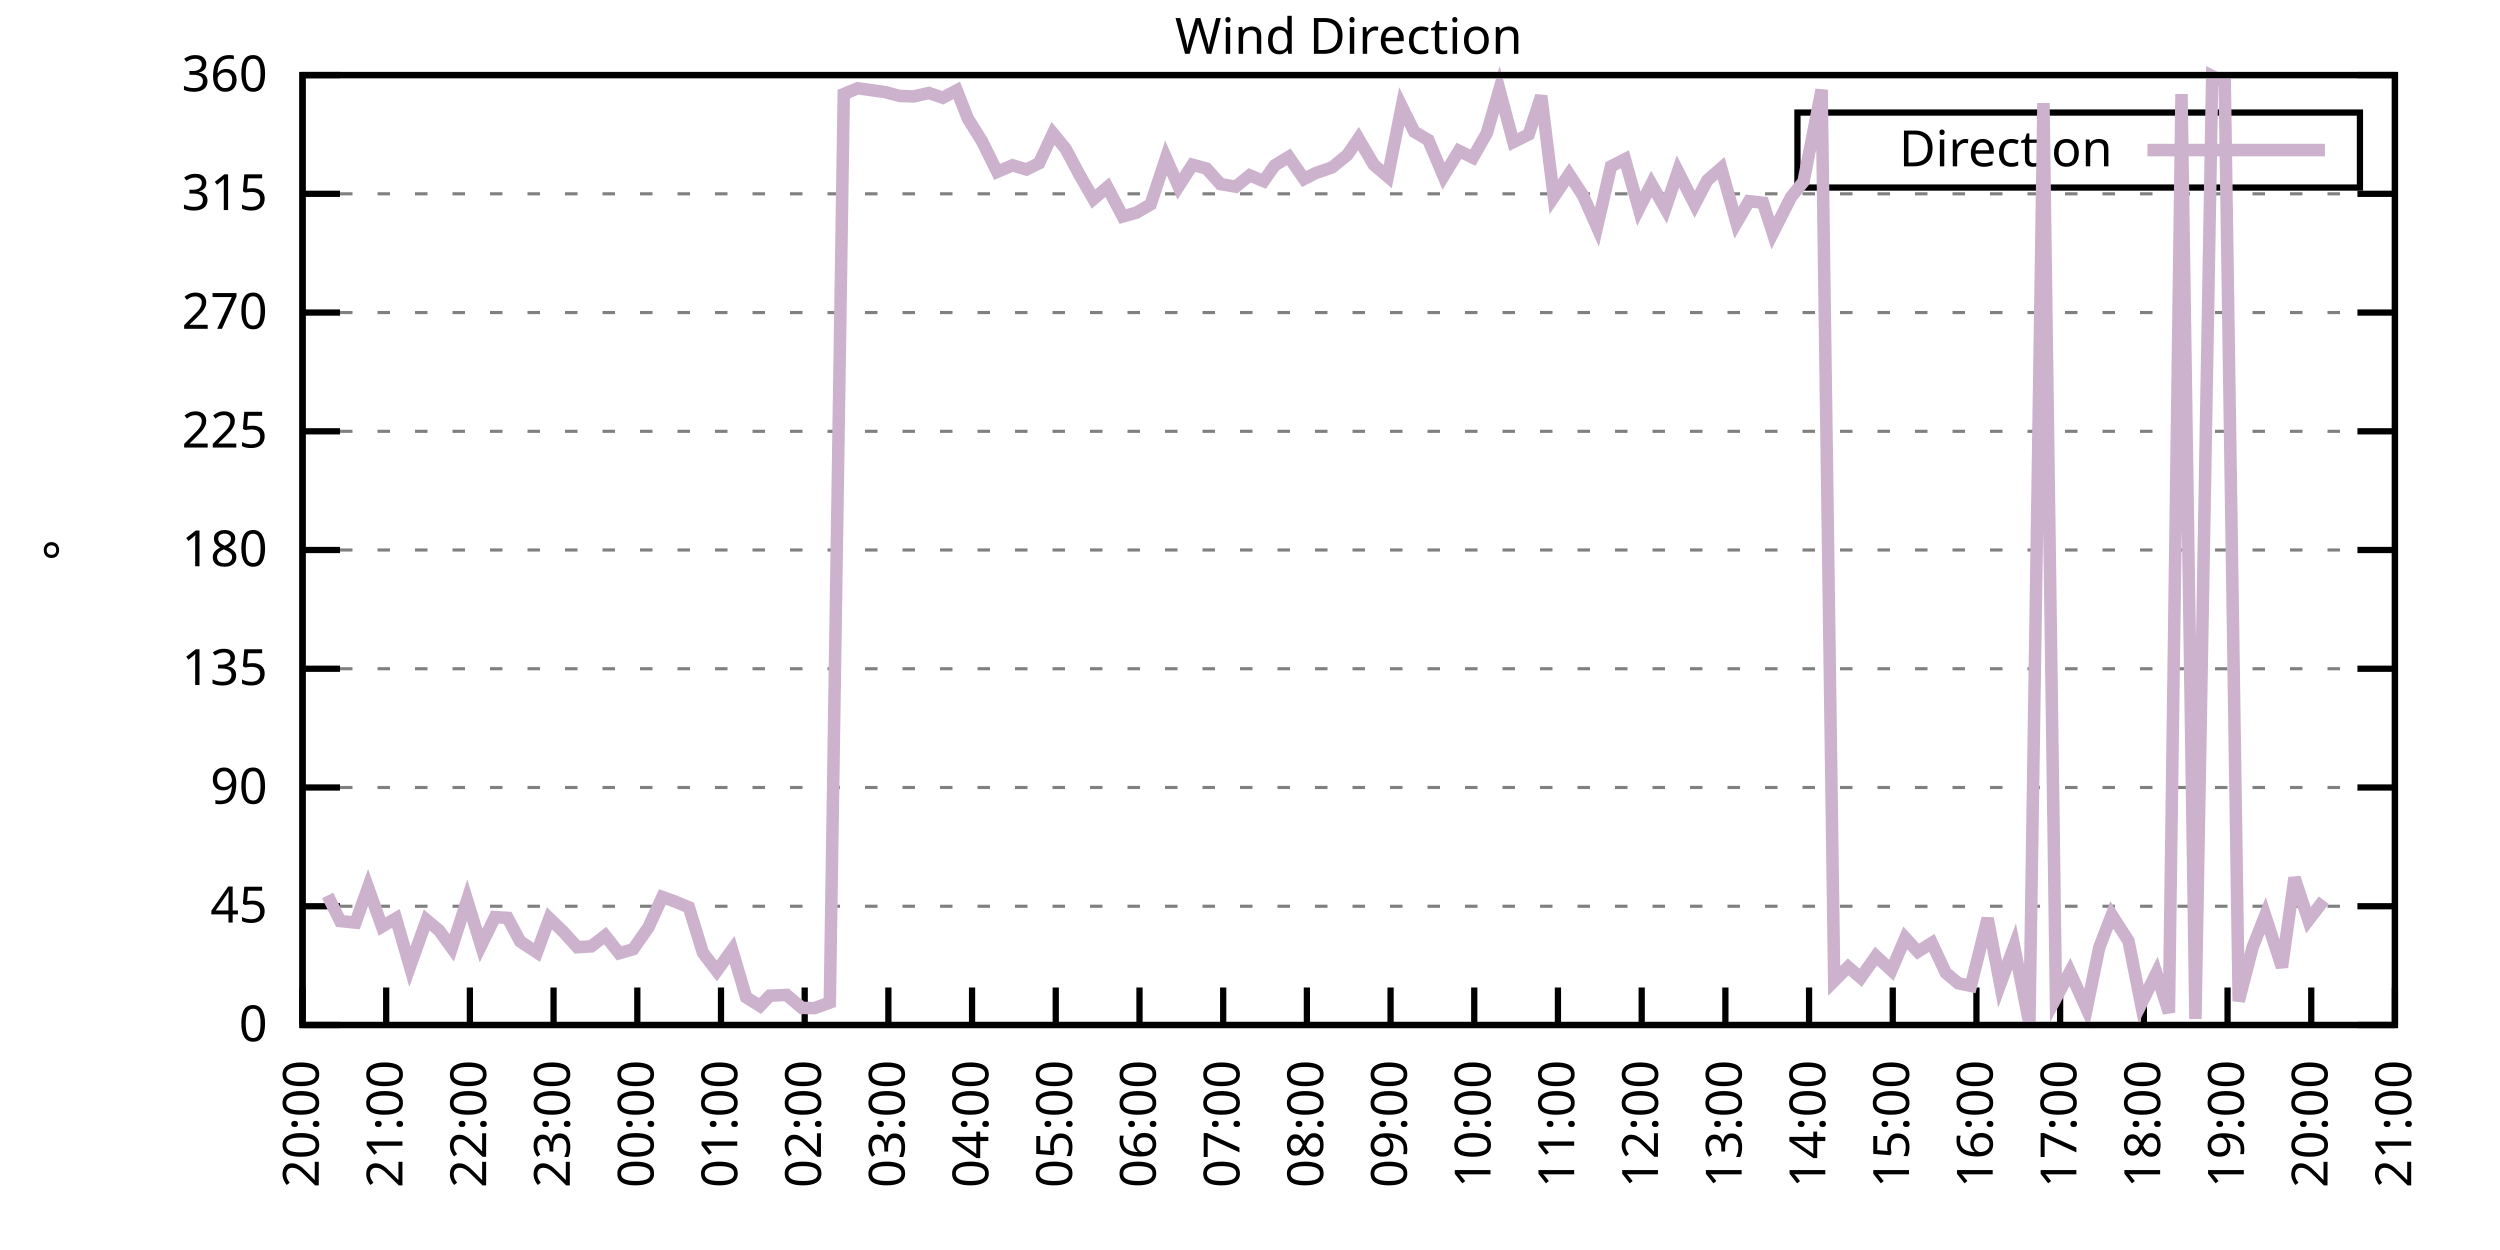
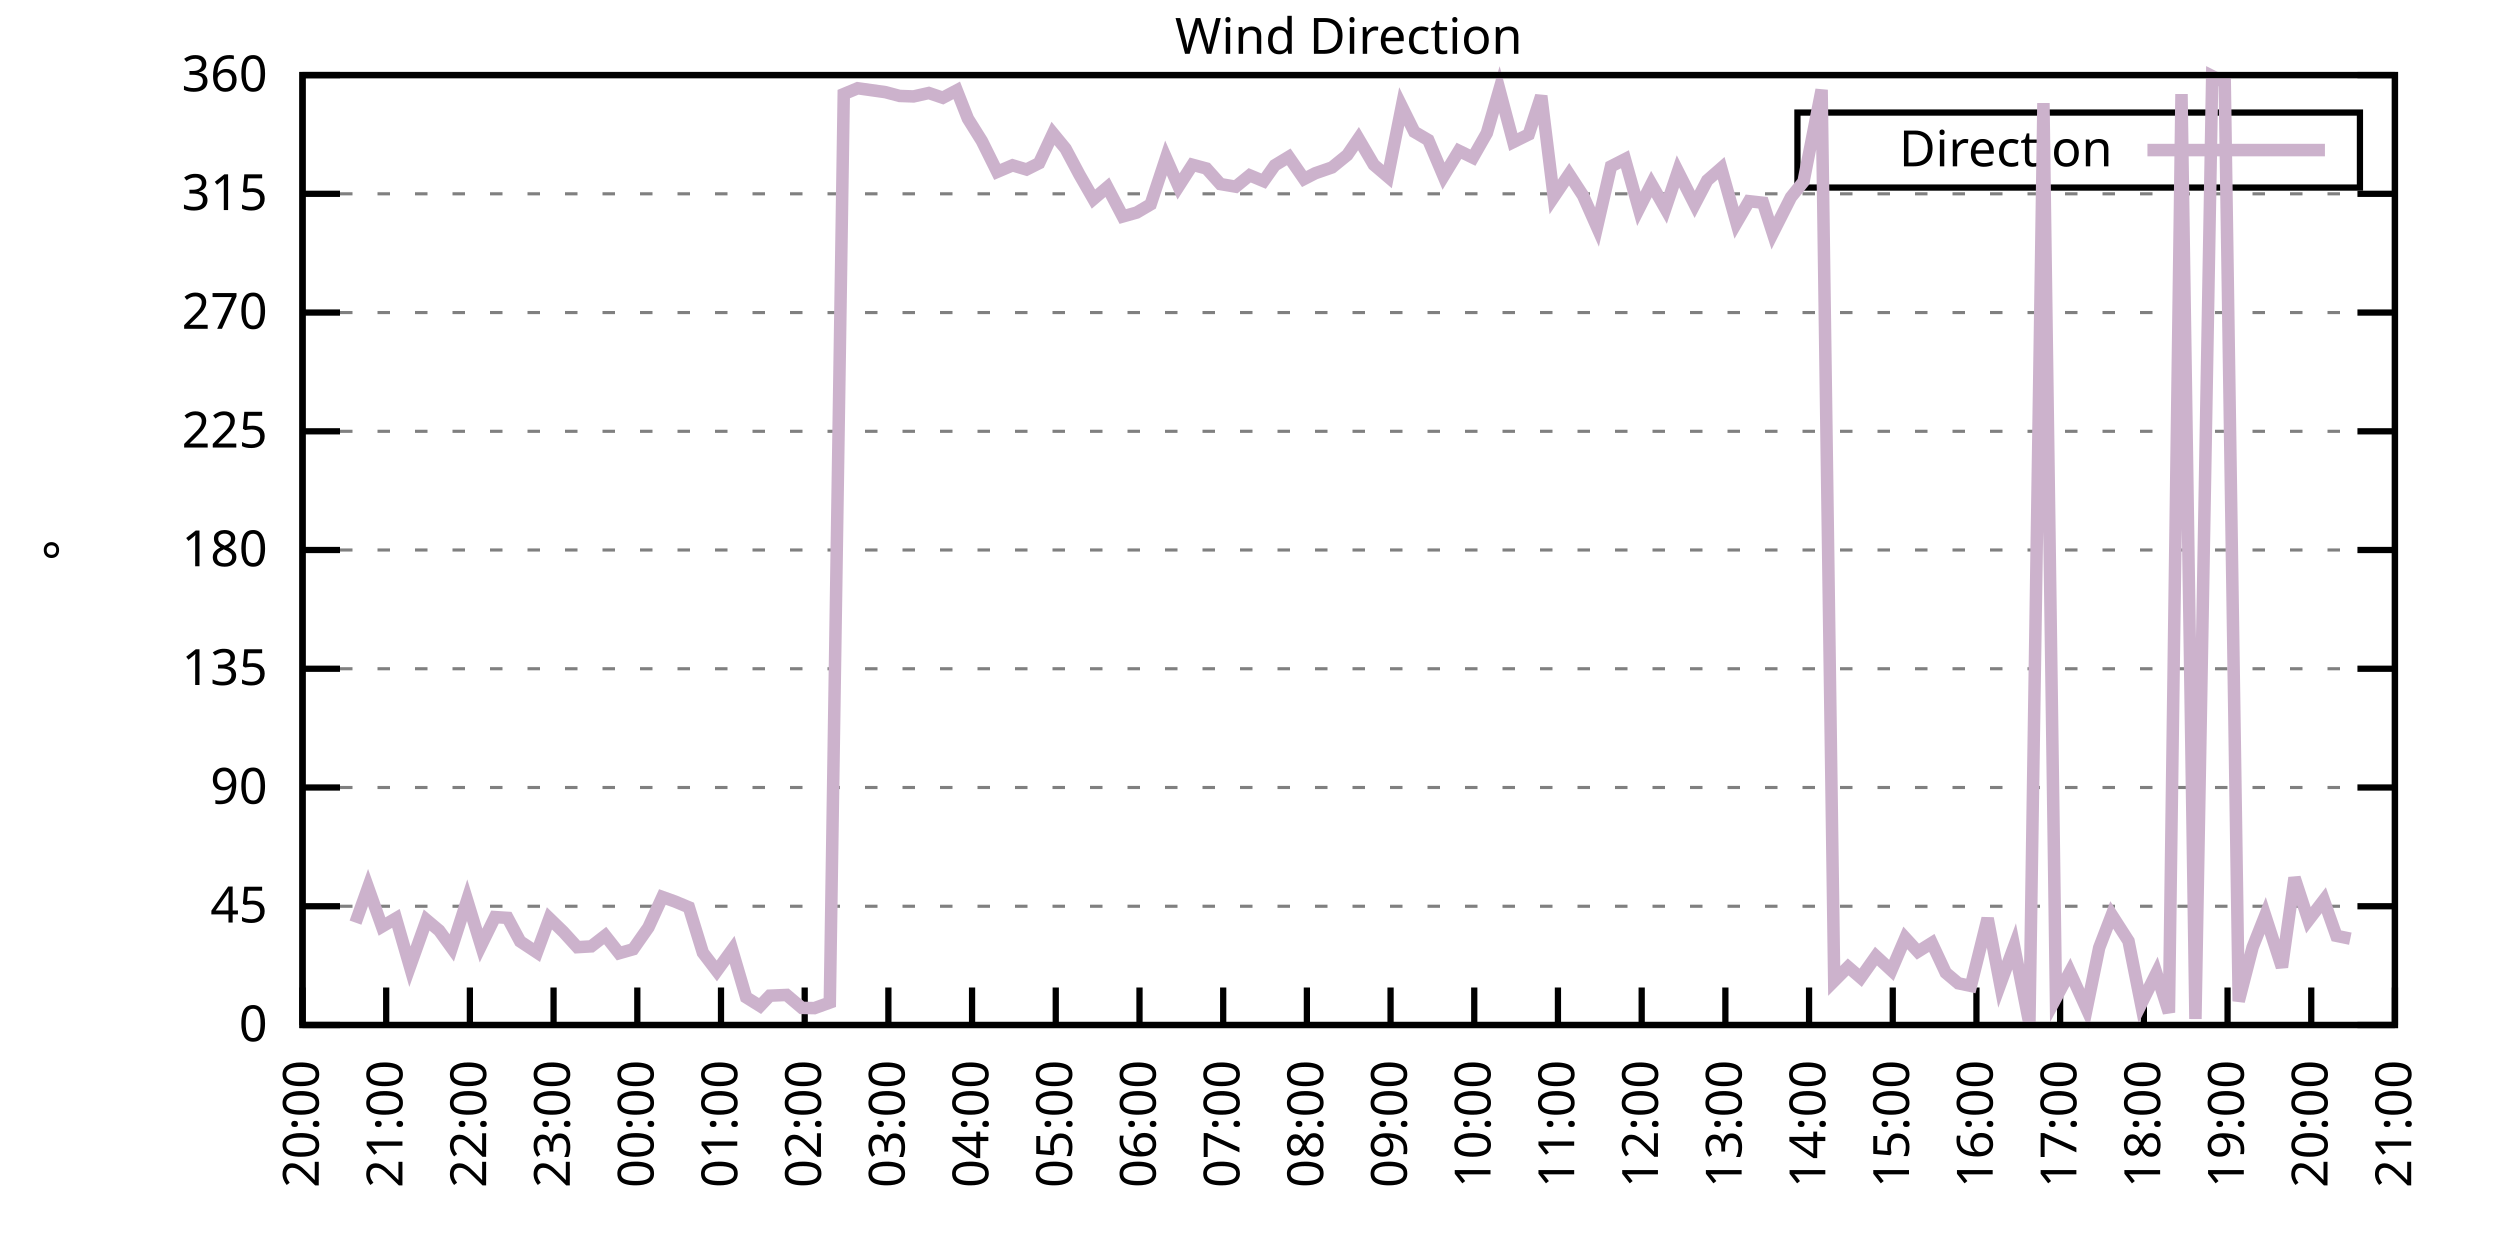
<svg xmlns="http://www.w3.org/2000/svg" xmlns:xlink="http://www.w3.org/1999/xlink" width="400" height="200" viewBox="0 0 400 200">
  <g id="gnuplot_canvas">
    <rect x="0" y="0" width="400" height="200" fill="none" />
    <defs>
      <circle id="gpDot" r="0.5" stroke-width="0.5" stroke="currentColor" />
      <path id="gpPt0" stroke-width="0.333" stroke="currentColor" d="M-1,0 h2 M0,-1 v2" />
      <path id="gpPt1" stroke-width="0.333" stroke="currentColor" d="M-1,-1 L1,1 M1,-1 L-1,1" />
      <path id="gpPt2" stroke-width="0.333" stroke="currentColor" d="M-1,0 L1,0 M0,-1 L0,1 M-1,-1 L1,1 M-1,1 L1,-1" />
      <rect id="gpPt3" stroke-width="0.333" stroke="currentColor" x="-1" y="-1" width="2" height="2" />
      <rect id="gpPt4" stroke-width="0.333" stroke="currentColor" fill="currentColor" x="-1" y="-1" width="2" height="2" />
      <circle id="gpPt5" stroke-width="0.333" stroke="currentColor" cx="0" cy="0" r="1" />
      <use xlink:href="#gpPt5" id="gpPt6" fill="currentColor" stroke="none" />
      <path id="gpPt7" stroke-width="0.333" stroke="currentColor" d="M0,-1.33 L-1.33,0.67 L1.33,0.67 z" />
      <use xlink:href="#gpPt7" id="gpPt8" fill="currentColor" stroke="none" />
      <use xlink:href="#gpPt7" id="gpPt9" stroke="currentColor" transform="rotate(180)" />
      <use xlink:href="#gpPt9" id="gpPt10" fill="currentColor" stroke="none" />
      <use xlink:href="#gpPt3" id="gpPt11" stroke="currentColor" transform="rotate(45)" />
      <use xlink:href="#gpPt11" id="gpPt12" fill="currentColor" stroke="none" />
      <path id="gpPt13" stroke-width="0.333" stroke="currentColor" d="M0,1.330 L1.265,0.411 L0.782,-1.067 L-0.782,-1.076 L-1.265,0.411 z" />
      <use xlink:href="#gpPt13" id="gpPt14" fill="currentColor" stroke="none" />
      <filter id="textbox" filterUnits="objectBoundingBox" x="0" y="0" height="1" width="1">
        <feFlood flood-color="white" flood-opacity="1" result="bgnd" />
        <feComposite in="SourceGraphic" in2="bgnd" operator="atop" />
      </filter>
      <filter id="greybox" filterUnits="objectBoundingBox" x="0" y="0" height="1" width="1">
        <feFlood flood-color="lightgrey" flood-opacity="1" result="grey" />
        <feComposite in="SourceGraphic" in2="grey" operator="atop" />
      </filter>
    </defs>
    <g fill="none" color="white" stroke="currentColor" stroke-width="1.00" stroke-linecap="butt" stroke-linejoin="miter">
</g>
    <g fill="none" color="black" stroke="currentColor" stroke-width="1.00" stroke-linecap="butt" stroke-linejoin="miter">
      <g stroke="none" shape-rendering="crispEdges">
        <polygon fill="rgb(255, 255, 255)" points="48.40,164.00 383.18,164.00 383.18,12.02 48.40,12.02 " />
      </g>
    </g>
    <g fill="none" color="black" stroke="currentColor" stroke-width="1.00" stroke-linecap="butt" stroke-linejoin="miter">
</g>
    <g fill="none" color="black" stroke="black" stroke-width="0.50" stroke-linecap="butt" stroke-linejoin="miter">
</g>
    <g fill="none" color="gray" stroke="currentColor" stroke-width="0.50" stroke-linecap="butt" stroke-linejoin="miter">
      <path stroke="gray" stroke-dasharray="2,4" class="gridline" d="M48.40,164.00 L383.19,164.00  " />
    </g>
    <g fill="none" color="gray" stroke="gray" stroke-width="1.00" stroke-linecap="butt" stroke-linejoin="miter">
</g>
    <g fill="none" color="black" stroke="currentColor" stroke-width="1.00" stroke-linecap="butt" stroke-linejoin="miter">
      <path stroke="black" d="M48.40,164.00 L54.40,164.00 M383.19,164.00 L377.19,164.00  " />
      <g transform="translate(42.80,166.60)" stroke="none" fill="black" font-family="Sans" font-size="8.00" text-anchor="end">
        <text>
          <tspan font-family="Sans"> 0</tspan>
        </text>
      </g>
    </g>
    <g fill="none" color="black" stroke="currentColor" stroke-width="1.00" stroke-linecap="butt" stroke-linejoin="miter">
</g>
    <g fill="none" color="black" stroke="black" stroke-width="0.50" stroke-linecap="butt" stroke-linejoin="miter">
</g>
    <g fill="none" color="gray" stroke="currentColor" stroke-width="0.50" stroke-linecap="butt" stroke-linejoin="miter">
      <path stroke="gray" stroke-dasharray="2,4" class="gridline" d="M48.40,145.00 L383.19,145.00  " />
    </g>
    <g fill="none" color="gray" stroke="gray" stroke-width="1.00" stroke-linecap="butt" stroke-linejoin="miter">
</g>
    <g fill="none" color="black" stroke="currentColor" stroke-width="1.00" stroke-linecap="butt" stroke-linejoin="miter">
      <path stroke="black" d="M48.40,145.00 L54.40,145.00 M383.19,145.00 L377.19,145.00  " />
      <g transform="translate(42.80,147.60)" stroke="none" fill="black" font-family="Sans" font-size="8.00" text-anchor="end">
        <text>
          <tspan font-family="Sans"> 45</tspan>
        </text>
      </g>
    </g>
    <g fill="none" color="black" stroke="currentColor" stroke-width="1.00" stroke-linecap="butt" stroke-linejoin="miter">
</g>
    <g fill="none" color="black" stroke="black" stroke-width="0.50" stroke-linecap="butt" stroke-linejoin="miter">
</g>
    <g fill="none" color="gray" stroke="currentColor" stroke-width="0.50" stroke-linecap="butt" stroke-linejoin="miter">
      <path stroke="gray" stroke-dasharray="2,4" class="gridline" d="M48.40,126.00 L383.19,126.00  " />
    </g>
    <g fill="none" color="gray" stroke="gray" stroke-width="1.00" stroke-linecap="butt" stroke-linejoin="miter">
</g>
    <g fill="none" color="black" stroke="currentColor" stroke-width="1.00" stroke-linecap="butt" stroke-linejoin="miter">
      <path stroke="black" d="M48.40,126.00 L54.40,126.00 M383.19,126.00 L377.19,126.00  " />
      <g transform="translate(42.80,128.60)" stroke="none" fill="black" font-family="Sans" font-size="8.00" text-anchor="end">
        <text>
          <tspan font-family="Sans"> 90</tspan>
        </text>
      </g>
    </g>
    <g fill="none" color="black" stroke="currentColor" stroke-width="1.00" stroke-linecap="butt" stroke-linejoin="miter">
</g>
    <g fill="none" color="black" stroke="black" stroke-width="0.50" stroke-linecap="butt" stroke-linejoin="miter">
</g>
    <g fill="none" color="gray" stroke="currentColor" stroke-width="0.50" stroke-linecap="butt" stroke-linejoin="miter">
      <path stroke="gray" stroke-dasharray="2,4" class="gridline" d="M48.40,107.00 L383.19,107.00  " />
    </g>
    <g fill="none" color="gray" stroke="gray" stroke-width="1.00" stroke-linecap="butt" stroke-linejoin="miter">
</g>
    <g fill="none" color="black" stroke="currentColor" stroke-width="1.00" stroke-linecap="butt" stroke-linejoin="miter">
      <path stroke="black" d="M48.40,107.00 L54.40,107.00 M383.19,107.00 L377.19,107.00  " />
      <g transform="translate(42.80,109.60)" stroke="none" fill="black" font-family="Sans" font-size="8.00" text-anchor="end">
        <text>
          <tspan font-family="Sans"> 135</tspan>
        </text>
      </g>
    </g>
    <g fill="none" color="black" stroke="currentColor" stroke-width="1.00" stroke-linecap="butt" stroke-linejoin="miter">
</g>
    <g fill="none" color="black" stroke="black" stroke-width="0.50" stroke-linecap="butt" stroke-linejoin="miter">
</g>
    <g fill="none" color="gray" stroke="currentColor" stroke-width="0.50" stroke-linecap="butt" stroke-linejoin="miter">
      <path stroke="gray" stroke-dasharray="2,4" class="gridline" d="M48.40,88.00 L383.19,88.00  " />
    </g>
    <g fill="none" color="gray" stroke="gray" stroke-width="1.00" stroke-linecap="butt" stroke-linejoin="miter">
</g>
    <g fill="none" color="black" stroke="currentColor" stroke-width="1.00" stroke-linecap="butt" stroke-linejoin="miter">
      <path stroke="black" d="M48.40,88.00 L54.40,88.00 M383.19,88.00 L377.19,88.00  " />
      <g transform="translate(42.80,90.60)" stroke="none" fill="black" font-family="Sans" font-size="8.00" text-anchor="end">
        <text>
          <tspan font-family="Sans"> 180</tspan>
        </text>
      </g>
    </g>
    <g fill="none" color="black" stroke="currentColor" stroke-width="1.00" stroke-linecap="butt" stroke-linejoin="miter">
</g>
    <g fill="none" color="black" stroke="black" stroke-width="0.50" stroke-linecap="butt" stroke-linejoin="miter">
</g>
    <g fill="none" color="gray" stroke="currentColor" stroke-width="0.50" stroke-linecap="butt" stroke-linejoin="miter">
      <path stroke="gray" stroke-dasharray="2,4" class="gridline" d="M48.40,69.01 L383.19,69.01  " />
    </g>
    <g fill="none" color="gray" stroke="gray" stroke-width="1.00" stroke-linecap="butt" stroke-linejoin="miter">
</g>
    <g fill="none" color="black" stroke="currentColor" stroke-width="1.00" stroke-linecap="butt" stroke-linejoin="miter">
      <path stroke="black" d="M48.40,69.01 L54.40,69.01 M383.19,69.01 L377.19,69.01  " />
      <g transform="translate(42.80,71.61)" stroke="none" fill="black" font-family="Sans" font-size="8.00" text-anchor="end">
        <text>
          <tspan font-family="Sans"> 225</tspan>
        </text>
      </g>
    </g>
    <g fill="none" color="black" stroke="currentColor" stroke-width="1.00" stroke-linecap="butt" stroke-linejoin="miter">
</g>
    <g fill="none" color="black" stroke="black" stroke-width="0.50" stroke-linecap="butt" stroke-linejoin="miter">
</g>
    <g fill="none" color="gray" stroke="currentColor" stroke-width="0.50" stroke-linecap="butt" stroke-linejoin="miter">
      <path stroke="gray" stroke-dasharray="2,4" class="gridline" d="M48.40,50.01 L383.19,50.01  " />
    </g>
    <g fill="none" color="gray" stroke="gray" stroke-width="1.00" stroke-linecap="butt" stroke-linejoin="miter">
</g>
    <g fill="none" color="black" stroke="currentColor" stroke-width="1.00" stroke-linecap="butt" stroke-linejoin="miter">
      <path stroke="black" d="M48.40,50.01 L54.40,50.01 M383.19,50.01 L377.19,50.01  " />
      <g transform="translate(42.80,52.61)" stroke="none" fill="black" font-family="Sans" font-size="8.00" text-anchor="end">
        <text>
          <tspan font-family="Sans"> 270</tspan>
        </text>
      </g>
    </g>
    <g fill="none" color="black" stroke="currentColor" stroke-width="1.00" stroke-linecap="butt" stroke-linejoin="miter">
</g>
    <g fill="none" color="black" stroke="black" stroke-width="0.50" stroke-linecap="butt" stroke-linejoin="miter">
</g>
    <g fill="none" color="gray" stroke="currentColor" stroke-width="0.50" stroke-linecap="butt" stroke-linejoin="miter">
      <path stroke="gray" stroke-dasharray="2,4" class="gridline" d="M48.40,31.01 L383.19,31.01  " />
    </g>
    <g fill="none" color="gray" stroke="gray" stroke-width="1.00" stroke-linecap="butt" stroke-linejoin="miter">
</g>
    <g fill="none" color="black" stroke="currentColor" stroke-width="1.00" stroke-linecap="butt" stroke-linejoin="miter">
      <path stroke="black" d="M48.40,31.01 L54.40,31.01 M383.19,31.01 L377.19,31.01  " />
      <g transform="translate(42.80,33.61)" stroke="none" fill="black" font-family="Sans" font-size="8.00" text-anchor="end">
        <text>
          <tspan font-family="Sans"> 315</tspan>
        </text>
      </g>
    </g>
    <g fill="none" color="black" stroke="currentColor" stroke-width="1.00" stroke-linecap="butt" stroke-linejoin="miter">
</g>
    <g fill="none" color="black" stroke="black" stroke-width="0.50" stroke-linecap="butt" stroke-linejoin="miter">
</g>
    <g fill="none" color="gray" stroke="currentColor" stroke-width="0.50" stroke-linecap="butt" stroke-linejoin="miter">
      <path stroke="gray" stroke-dasharray="2,4" class="gridline" d="M48.40,12.01 L383.19,12.01  " />
    </g>
    <g fill="none" color="gray" stroke="gray" stroke-width="1.00" stroke-linecap="butt" stroke-linejoin="miter">
</g>
    <g fill="none" color="black" stroke="currentColor" stroke-width="1.00" stroke-linecap="butt" stroke-linejoin="miter">
      <path stroke="black" d="M48.40,12.01 L54.40,12.01 M383.19,12.01 L377.19,12.01  " />
      <g transform="translate(42.80,14.61)" stroke="none" fill="black" font-family="Sans" font-size="8.00" text-anchor="end">
        <text>
          <tspan font-family="Sans"> 360</tspan>
        </text>
      </g>
    </g>
    <g fill="none" color="black" stroke="currentColor" stroke-width="1.00" stroke-linecap="butt" stroke-linejoin="miter">
      <path stroke="black" d="M48.40,164.00 L48.40,158.00  " />
      <g transform="translate(51.00,169.60) rotate(270.00)" stroke="none" fill="black" font-family="Sans" font-size="8.00" text-anchor="end">
        <text>
          <tspan font-family="Sans">20:00</tspan>
        </text>
      </g>
    </g>
    <g fill="none" color="black" stroke="currentColor" stroke-width="1.00" stroke-linecap="butt" stroke-linejoin="miter">
      <path stroke="black" d="M61.79,164.00 L61.79,158.00  " />
      <g transform="translate(64.39,169.60) rotate(270.00)" stroke="none" fill="black" font-family="Sans" font-size="8.00" text-anchor="end">
        <text>
          <tspan font-family="Sans">21:00</tspan>
        </text>
      </g>
    </g>
    <g fill="none" color="black" stroke="currentColor" stroke-width="1.00" stroke-linecap="butt" stroke-linejoin="miter">
      <path stroke="black" d="M75.18,164.00 L75.18,158.00  " />
      <g transform="translate(77.78,169.60) rotate(270.00)" stroke="none" fill="black" font-family="Sans" font-size="8.00" text-anchor="end">
        <text>
          <tspan font-family="Sans">22:00</tspan>
        </text>
      </g>
    </g>
    <g fill="none" color="black" stroke="currentColor" stroke-width="1.00" stroke-linecap="butt" stroke-linejoin="miter">
      <path stroke="black" d="M88.57,164.00 L88.57,158.00  " />
      <g transform="translate(91.17,169.60) rotate(270.00)" stroke="none" fill="black" font-family="Sans" font-size="8.00" text-anchor="end">
        <text>
          <tspan font-family="Sans">23:00</tspan>
        </text>
      </g>
    </g>
    <g fill="none" color="black" stroke="currentColor" stroke-width="1.00" stroke-linecap="butt" stroke-linejoin="miter">
      <path stroke="black" d="M101.97,164.00 L101.97,158.00  " />
      <g transform="translate(104.57,169.60) rotate(270.00)" stroke="none" fill="black" font-family="Sans" font-size="8.00" text-anchor="end">
        <text>
          <tspan font-family="Sans">00:00</tspan>
        </text>
      </g>
    </g>
    <g fill="none" color="black" stroke="currentColor" stroke-width="1.00" stroke-linecap="butt" stroke-linejoin="miter">
      <path stroke="black" d="M115.36,164.00 L115.36,158.00  " />
      <g transform="translate(117.96,169.60) rotate(270.00)" stroke="none" fill="black" font-family="Sans" font-size="8.00" text-anchor="end">
        <text>
          <tspan font-family="Sans">01:00</tspan>
        </text>
      </g>
    </g>
    <g fill="none" color="black" stroke="currentColor" stroke-width="1.00" stroke-linecap="butt" stroke-linejoin="miter">
      <path stroke="black" d="M128.75,164.00 L128.75,158.00  " />
      <g transform="translate(131.35,169.60) rotate(270.00)" stroke="none" fill="black" font-family="Sans" font-size="8.00" text-anchor="end">
        <text>
          <tspan font-family="Sans">02:00</tspan>
        </text>
      </g>
    </g>
    <g fill="none" color="black" stroke="currentColor" stroke-width="1.00" stroke-linecap="butt" stroke-linejoin="miter">
      <path stroke="black" d="M142.14,164.00 L142.14,158.00  " />
      <g transform="translate(144.74,169.60) rotate(270.00)" stroke="none" fill="black" font-family="Sans" font-size="8.00" text-anchor="end">
        <text>
          <tspan font-family="Sans">03:00</tspan>
        </text>
      </g>
    </g>
    <g fill="none" color="black" stroke="currentColor" stroke-width="1.00" stroke-linecap="butt" stroke-linejoin="miter">
      <path stroke="black" d="M155.53,164.00 L155.53,158.00  " />
      <g transform="translate(158.13,169.60) rotate(270.00)" stroke="none" fill="black" font-family="Sans" font-size="8.00" text-anchor="end">
        <text>
          <tspan font-family="Sans">04:00</tspan>
        </text>
      </g>
    </g>
    <g fill="none" color="black" stroke="currentColor" stroke-width="1.00" stroke-linecap="butt" stroke-linejoin="miter">
      <path stroke="black" d="M168.92,164.00 L168.92,158.00  " />
      <g transform="translate(171.52,169.60) rotate(270.00)" stroke="none" fill="black" font-family="Sans" font-size="8.00" text-anchor="end">
        <text>
          <tspan font-family="Sans">05:00</tspan>
        </text>
      </g>
    </g>
    <g fill="none" color="black" stroke="currentColor" stroke-width="1.00" stroke-linecap="butt" stroke-linejoin="miter">
      <path stroke="black" d="M182.32,164.00 L182.32,158.00  " />
      <g transform="translate(184.92,169.60) rotate(270.00)" stroke="none" fill="black" font-family="Sans" font-size="8.00" text-anchor="end">
        <text>
          <tspan font-family="Sans">06:00</tspan>
        </text>
      </g>
    </g>
    <g fill="none" color="black" stroke="currentColor" stroke-width="1.00" stroke-linecap="butt" stroke-linejoin="miter">
      <path stroke="black" d="M195.71,164.00 L195.71,158.00  " />
      <g transform="translate(198.31,169.60) rotate(270.00)" stroke="none" fill="black" font-family="Sans" font-size="8.00" text-anchor="end">
        <text>
          <tspan font-family="Sans">07:00</tspan>
        </text>
      </g>
    </g>
    <g fill="none" color="black" stroke="currentColor" stroke-width="1.00" stroke-linecap="butt" stroke-linejoin="miter">
      <path stroke="black" d="M209.10,164.00 L209.10,158.00  " />
      <g transform="translate(211.70,169.60) rotate(270.00)" stroke="none" fill="black" font-family="Sans" font-size="8.00" text-anchor="end">
        <text>
          <tspan font-family="Sans">08:00</tspan>
        </text>
      </g>
    </g>
    <g fill="none" color="black" stroke="currentColor" stroke-width="1.00" stroke-linecap="butt" stroke-linejoin="miter">
      <path stroke="black" d="M222.49,164.00 L222.49,158.00  " />
      <g transform="translate(225.09,169.60) rotate(270.00)" stroke="none" fill="black" font-family="Sans" font-size="8.00" text-anchor="end">
        <text>
          <tspan font-family="Sans">09:00</tspan>
        </text>
      </g>
    </g>
    <g fill="none" color="black" stroke="currentColor" stroke-width="1.00" stroke-linecap="butt" stroke-linejoin="miter">
      <path stroke="black" d="M235.88,164.00 L235.88,158.00  " />
      <g transform="translate(238.48,169.60) rotate(270.00)" stroke="none" fill="black" font-family="Sans" font-size="8.00" text-anchor="end">
        <text>
          <tspan font-family="Sans">10:00</tspan>
        </text>
      </g>
    </g>
    <g fill="none" color="black" stroke="currentColor" stroke-width="1.00" stroke-linecap="butt" stroke-linejoin="miter">
      <path stroke="black" d="M249.27,164.00 L249.27,158.00  " />
      <g transform="translate(251.87,169.60) rotate(270.00)" stroke="none" fill="black" font-family="Sans" font-size="8.00" text-anchor="end">
        <text>
          <tspan font-family="Sans">11:00</tspan>
        </text>
      </g>
    </g>
    <g fill="none" color="black" stroke="currentColor" stroke-width="1.00" stroke-linecap="butt" stroke-linejoin="miter">
      <path stroke="black" d="M262.67,164.00 L262.67,158.00  " />
      <g transform="translate(265.27,169.60) rotate(270.00)" stroke="none" fill="black" font-family="Sans" font-size="8.00" text-anchor="end">
        <text>
          <tspan font-family="Sans">12:00</tspan>
        </text>
      </g>
    </g>
    <g fill="none" color="black" stroke="currentColor" stroke-width="1.00" stroke-linecap="butt" stroke-linejoin="miter">
      <path stroke="black" d="M276.06,164.00 L276.06,158.00  " />
      <g transform="translate(278.66,169.60) rotate(270.00)" stroke="none" fill="black" font-family="Sans" font-size="8.00" text-anchor="end">
        <text>
          <tspan font-family="Sans">13:00</tspan>
        </text>
      </g>
    </g>
    <g fill="none" color="black" stroke="currentColor" stroke-width="1.00" stroke-linecap="butt" stroke-linejoin="miter">
      <path stroke="black" d="M289.45,164.00 L289.45,158.00  " />
      <g transform="translate(292.05,169.60) rotate(270.00)" stroke="none" fill="black" font-family="Sans" font-size="8.00" text-anchor="end">
        <text>
          <tspan font-family="Sans">14:00</tspan>
        </text>
      </g>
    </g>
    <g fill="none" color="black" stroke="currentColor" stroke-width="1.00" stroke-linecap="butt" stroke-linejoin="miter">
      <path stroke="black" d="M302.84,164.00 L302.84,158.00  " />
      <g transform="translate(305.44,169.60) rotate(270.00)" stroke="none" fill="black" font-family="Sans" font-size="8.00" text-anchor="end">
        <text>
          <tspan font-family="Sans">15:00</tspan>
        </text>
      </g>
    </g>
    <g fill="none" color="black" stroke="currentColor" stroke-width="1.00" stroke-linecap="butt" stroke-linejoin="miter">
      <path stroke="black" d="M316.23,164.00 L316.23,158.00  " />
      <g transform="translate(318.83,169.60) rotate(270.00)" stroke="none" fill="black" font-family="Sans" font-size="8.00" text-anchor="end">
        <text>
          <tspan font-family="Sans">16:00</tspan>
        </text>
      </g>
    </g>
    <g fill="none" color="black" stroke="currentColor" stroke-width="1.00" stroke-linecap="butt" stroke-linejoin="miter">
      <path stroke="black" d="M329.62,164.00 L329.62,158.00  " />
      <g transform="translate(332.22,169.60) rotate(270.00)" stroke="none" fill="black" font-family="Sans" font-size="8.00" text-anchor="end">
        <text>
          <tspan font-family="Sans">17:00</tspan>
        </text>
      </g>
    </g>
    <g fill="none" color="black" stroke="currentColor" stroke-width="1.00" stroke-linecap="butt" stroke-linejoin="miter">
      <path stroke="black" d="M343.02,164.00 L343.02,158.00  " />
      <g transform="translate(345.62,169.60) rotate(270.00)" stroke="none" fill="black" font-family="Sans" font-size="8.00" text-anchor="end">
        <text>
          <tspan font-family="Sans">18:00</tspan>
        </text>
      </g>
    </g>
    <g fill="none" color="black" stroke="currentColor" stroke-width="1.00" stroke-linecap="butt" stroke-linejoin="miter">
      <path stroke="black" d="M356.41,164.00 L356.41,158.00  " />
      <g transform="translate(359.01,169.60) rotate(270.00)" stroke="none" fill="black" font-family="Sans" font-size="8.00" text-anchor="end">
        <text>
          <tspan font-family="Sans">19:00</tspan>
        </text>
      </g>
    </g>
    <g fill="none" color="black" stroke="currentColor" stroke-width="1.00" stroke-linecap="butt" stroke-linejoin="miter">
      <path stroke="black" d="M369.80,164.00 L369.80,158.00  " />
      <g transform="translate(372.40,169.60) rotate(270.00)" stroke="none" fill="black" font-family="Sans" font-size="8.00" text-anchor="end">
        <text>
          <tspan font-family="Sans">20:00</tspan>
        </text>
      </g>
    </g>
    <g fill="none" color="black" stroke="currentColor" stroke-width="1.00" stroke-linecap="butt" stroke-linejoin="miter">
      <path stroke="black" d="M383.19,164.00 L383.19,158.00  " />
      <g transform="translate(385.79,169.60) rotate(270.00)" stroke="none" fill="black" font-family="Sans" font-size="8.00" text-anchor="end">
        <text>
          <tspan font-family="Sans">21:00</tspan>
        </text>
      </g>
    </g>
    <g fill="none" color="black" stroke="currentColor" stroke-width="1.00" stroke-linecap="butt" stroke-linejoin="miter">
</g>
    <g fill="none" color="black" stroke="currentColor" stroke-width="1.00" stroke-linecap="butt" stroke-linejoin="miter">
      <path stroke="black" d="M48.40,12.01 L48.40,164.00 L383.19,164.00 L383.19,12.01 L48.40,12.01 Z  " />
    </g>
    <g fill="none" color="black" stroke="currentColor" stroke-width="1.00" stroke-linecap="butt" stroke-linejoin="miter">
</g>
    <g fill="none" color="black" stroke="currentColor" stroke-width="1.00" stroke-linecap="butt" stroke-linejoin="miter">
      <path stroke="black" d="M287.59,30.01 L287.59,18.01 L377.59,18.01 L377.59,30.01 L287.59,30.01 Z  " />
    </g>
    <g id="Wind_direction_plot_1">
      <g fill="none" color="white" stroke="black" stroke-width="2.00" stroke-linecap="butt" stroke-linejoin="miter">
</g>
      <g fill="none" color="black" stroke="currentColor" stroke-width="2.00" stroke-linecap="butt" stroke-linejoin="miter">
        <g transform="translate(337.99,26.61)" stroke="none" fill="black" font-family="Sans" font-size="8.00" text-anchor="end">
          <text>
            <tspan font-family="Sans">Direction</tspan>
          </text>
        </g>
      </g>
      <g fill="none" color="black" stroke="currentColor" stroke-width="2.00" stroke-linecap="butt" stroke-linejoin="miter">
-         <path stroke="rgb(204, 178, 204)" d="M343.59,24.01 L371.99,24.01 M52.42,143.27 L54.43,147.37 L56.88,147.62 L58.89,142.00 L61.12,148.25 L63.35,146.94   L65.59,154.67 L68.26,147.20 L70.27,148.89 L72.28,151.67 L74.74,144.03 L76.97,151.29 L79.20,146.73 L81.21,146.86   L83.22,150.62 L85.90,152.39 L87.91,146.94 L90.14,149.10 L92.37,151.55 L94.60,151.42 L96.83,149.69 L99.06,152.52   L101.30,151.88 L103.75,148.38 L105.98,143.52 L107.99,144.24 L110.22,145.17 L112.46,152.43 L114.69,155.35 L117.14,151.97   L119.38,159.57 L121.61,160.96 L123.17,159.31 L125.85,159.19 L128.30,161.26 L130.31,161.30 L132.77,160.41 L135.00,15.05   L137.23,14.12 L141.69,14.75 L143.93,15.35 L146.16,15.43 L148.61,14.88 L150.85,15.64 L153.08,14.46 L154.86,18.98   L157.10,22.56 L159.55,27.50 L162.01,26.45 L164.24,27.12 L166.25,26.11 L168.48,21.34 L170.49,23.79 L172.72,27.97   L174.95,31.85 L177.18,29.95 L179.64,34.64 L181.87,34.01 L184.10,32.70 L186.56,25.27 L188.57,29.83 L190.80,26.36   L193.03,26.96 L195.26,29.45 L197.72,29.87 L199.95,28.05 L202.18,28.98 L203.97,26.45 L206.20,25.10 L208.65,28.64   L210.44,27.72 L213.12,26.79 L215.57,24.80 L217.36,22.18 L219.81,26.36 L222.04,28.26 L224.28,17.03 L226.29,21.09   L228.52,22.40 L230.97,28.18 L233.43,24.13 L235.66,25.22 L237.89,21.30 L239.90,14.33 L242.13,22.73 L244.59,21.51   L246.60,15.35 L248.60,31.52 L251.06,27.88 L253.29,31.30 L255.52,36.33 L257.76,26.62 L259.99,25.48 L262.22,33.42   L264.23,29.45 L266.46,33.37 L268.47,27.42 L271.15,32.70 L273.16,28.86 L275.39,26.91 L277.84,35.65 L279.85,32.19   L282.08,32.44 L283.65,37.30 L286.55,31.56 L288.56,29.07 L291.46,14.37 L293.47,156.95 L295.70,154.71 L297.71,156.44   L300.16,152.98 L302.62,155.26 L304.85,150.07 L306.86,152.26 L309.09,150.87 L311.32,155.64 L313.33,157.33 L315.34,157.75   L318.02,146.94 L320.03,157.50 L322.26,151.42 L324.71,163.83 L326.95,16.49 L328.95,159.69 L331.19,155.51 L333.86,161.42   L335.87,151.63 L337.88,146.39 L340.56,150.57 L342.57,160.66 L345.02,155.72 L347.03,162.02 L349.04,15.05 L351.27,163.03   L353.95,12.18 L355.96,13.19 L358.19,160.20 L360.42,151.55 L362.43,146.48 L365.11,154.75 L367.12,140.44 L369.35,147.24   L371.81,144.03  " />
+         <path stroke="rgb(204, 178, 204)" d="M343.59,24.01 L371.99,24.01 M56.88,147.62 L58.89,142.00 L61.12,148.25 L63.35,146.94 L65.59,154.67 L68.26,147.20   L70.27,148.89 L72.28,151.67 L74.74,144.03 L76.97,151.29 L79.20,146.73 L81.21,146.86 L83.22,150.62 L85.90,152.39   L87.91,146.94 L90.14,149.10 L92.37,151.55 L94.60,151.42 L96.83,149.69 L99.06,152.52 L101.30,151.88 L103.75,148.38   L105.98,143.52 L107.99,144.24 L110.22,145.17 L112.46,152.43 L114.69,155.35 L117.14,151.97 L119.38,159.57 L121.61,160.96   L123.17,159.31 L125.85,159.19 L128.30,161.26 L130.31,161.30 L132.77,160.41 L135.00,15.05 L137.23,14.12 L141.69,14.75   L143.93,15.35 L146.16,15.43 L148.61,14.88 L150.85,15.64 L153.08,14.46 L154.86,18.98 L157.10,22.56 L159.55,27.50   L162.01,26.45 L164.24,27.12 L166.25,26.11 L168.48,21.34 L170.49,23.79 L172.72,27.97 L174.95,31.85 L177.18,29.95   L179.64,34.64 L181.87,34.01 L184.10,32.70 L186.56,25.27 L188.57,29.83 L190.80,26.36 L193.03,26.96 L195.26,29.45   L197.72,29.87 L199.95,28.05 L202.18,28.98 L203.97,26.45 L206.20,25.10 L208.65,28.64 L210.44,27.72 L213.12,26.79   L215.57,24.80 L217.36,22.18 L219.81,26.36 L222.04,28.26 L224.28,17.03 L226.29,21.09 L228.52,22.40 L230.97,28.18   L233.43,24.13 L235.66,25.22 L237.89,21.30 L239.90,14.33 L242.13,22.73 L244.59,21.51 L246.60,15.35 L248.60,31.52   L251.06,27.88 L253.29,31.30 L255.52,36.33 L257.76,26.62 L259.99,25.48 L262.22,33.42 L264.23,29.45 L266.46,33.37   L268.47,27.42 L271.15,32.70 L273.16,28.86 L275.39,26.91 L277.84,35.65 L279.85,32.19 L282.08,32.44 L283.65,37.30   L286.55,31.56 L288.56,29.07 L291.46,14.37 L293.47,156.95 L295.70,154.71 L297.71,156.44 L300.16,152.98 L302.62,155.26   L304.85,150.07 L306.86,152.26 L309.09,150.87 L311.32,155.64 L313.33,157.33 L315.34,157.75 L318.02,146.94 L320.03,157.50   L322.26,151.42 L324.71,163.83 L326.95,16.49 L328.95,159.69 L331.19,155.51 L333.86,161.42 L335.87,151.63 L337.88,146.39   L340.56,150.57 L342.57,160.66 L345.02,155.72 L347.03,162.02 L349.04,15.05 L351.27,163.03 L353.95,12.18 L355.96,13.19   L358.19,160.20 L360.42,151.55 L362.43,146.48 L365.11,154.75 L367.12,140.44 L369.35,147.24 L371.81,144.03 L373.82,149.73   L376.05,150.19  " />
      </g>
    </g>
    <g fill="none" color="black" stroke="currentColor" stroke-width="2.00" stroke-linecap="butt" stroke-linejoin="miter">
</g>
    <g fill="none" color="black" stroke="black" stroke-width="1.00" stroke-linecap="butt" stroke-linejoin="miter">
</g>
    <g fill="none" color="black" stroke="currentColor" stroke-width="1.00" stroke-linecap="butt" stroke-linejoin="miter">
      <path stroke="black" d="M48.40,12.01 L48.40,164.00 L383.19,164.00 L383.19,12.01 L48.40,12.01 Z  " />
      <g transform="translate(12.80,88.01) rotate(270.00)" stroke="none" fill="black" font-family="Sans" font-size="8.00" text-anchor="middle">
        <text>
          <tspan font-family="Sans">°</tspan>
        </text>
      </g>
    </g>
    <g fill="none" color="black" stroke="currentColor" stroke-width="1.00" stroke-linecap="butt" stroke-linejoin="miter">
</g>
    <g fill="none" color="black" stroke="currentColor" stroke-width="1.00" stroke-linecap="butt" stroke-linejoin="miter">
      <g transform="translate(215.79,8.61)" stroke="none" fill="black" font-family="Sans" font-size="8.00" text-anchor="middle">
        <text>
          <tspan font-family="Sans">Wind Direction</tspan>
        </text>
      </g>
    </g>
    <g fill="none" color="black" stroke="currentColor" stroke-width="1.00" stroke-linecap="butt" stroke-linejoin="miter">
</g>
  </g>
</svg>
